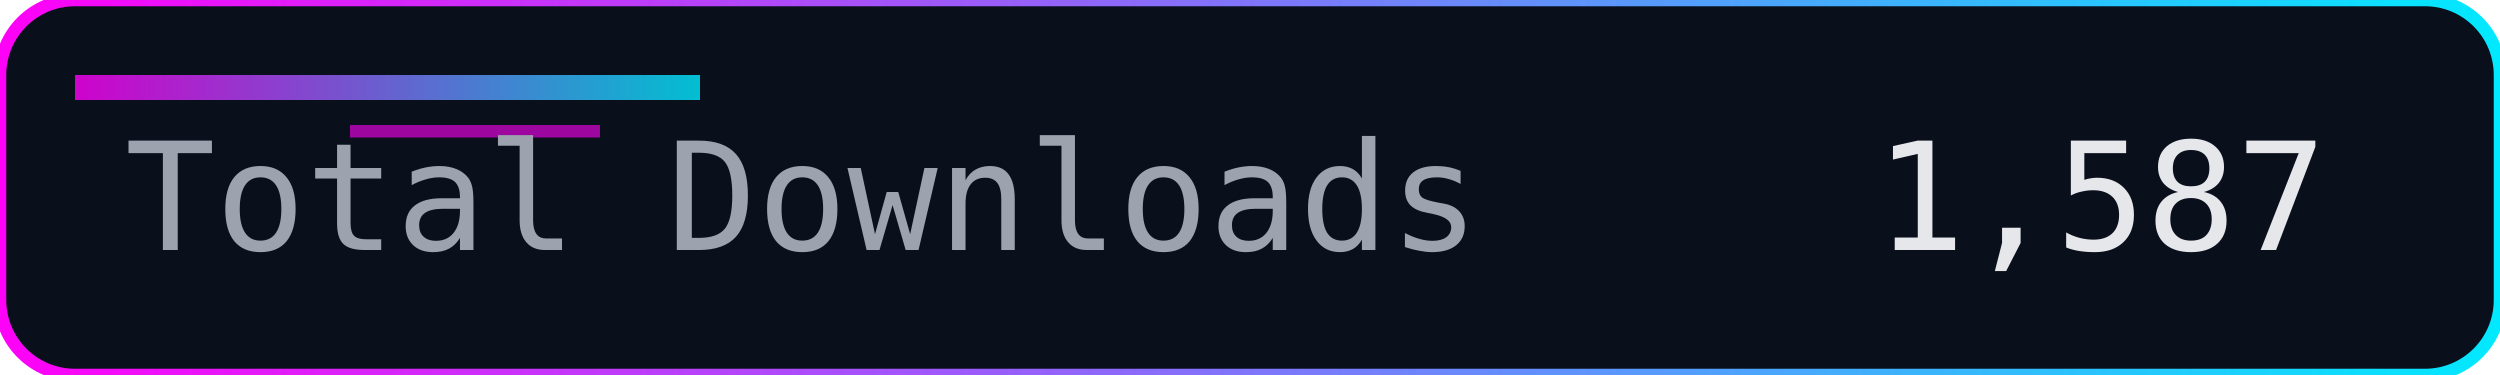
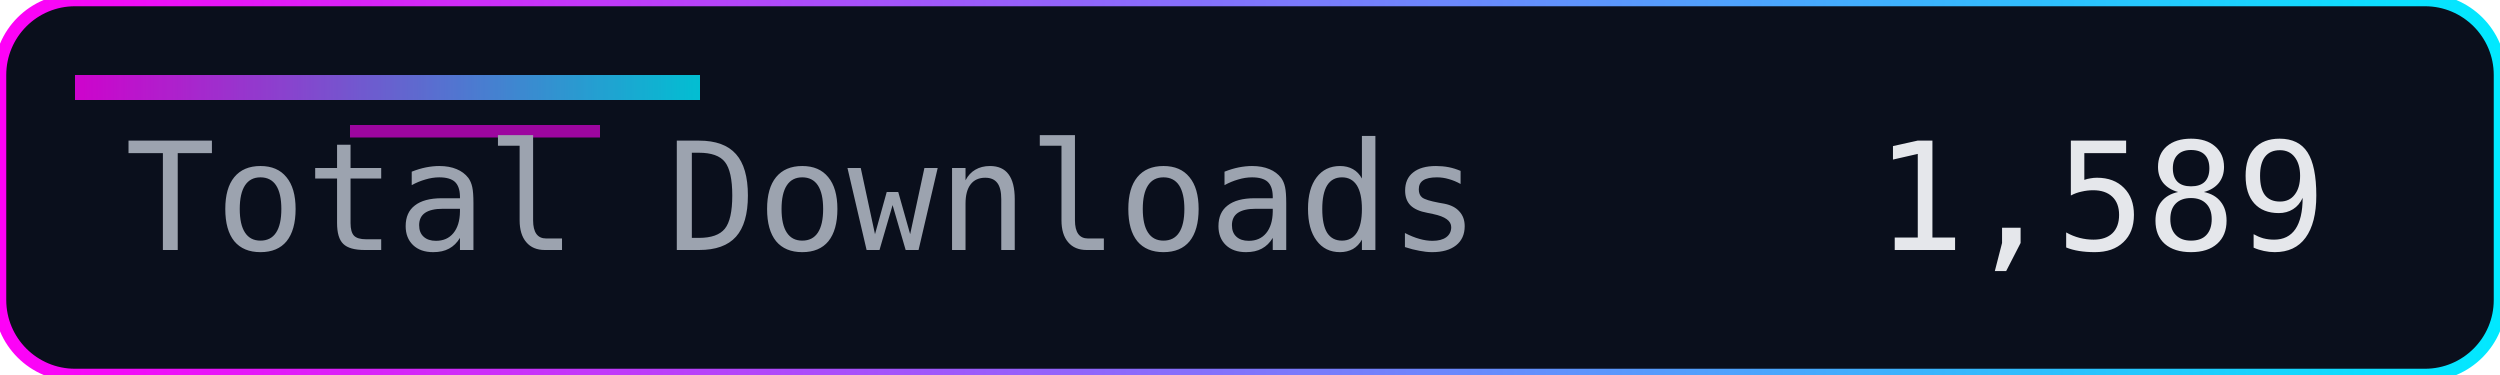
<svg xmlns="http://www.w3.org/2000/svg" width="200" height="30" role="img" aria-label="Total Downloads">
  <defs>
    <linearGradient id="accent" x1="0" y1="0" x2="1" y2="0">
      <stop offset="0%" stop-color="#ff00f7" />
      <stop offset="100%" stop-color="#00eaff" />
    </linearGradient>
  </defs>
  <rect width="200" height="30" rx="6" fill="#0a0f1c" />
  <rect width="200" height="30" rx="6" fill="none" stroke="url(#accent)" stroke-width="1" />
  <rect x="6" y="6" width="50" height="2" fill="url(#accent)" opacity="0.8" />
  <rect x="28" y="10" width="20" height="1" fill="#ff00f7" opacity="0.6" />
  <g font-family="Consolas, Menlo, monospace" font-size="12">
    <text x="10" y="20" fill="#9ca3af">Total Downloads</text>
-     <text x="150" y="20" fill="#e5e7eb">1,587</text>
+     <text x="150" y="20" fill="#e5e7eb">1,589</text>
  </g>
</svg>
